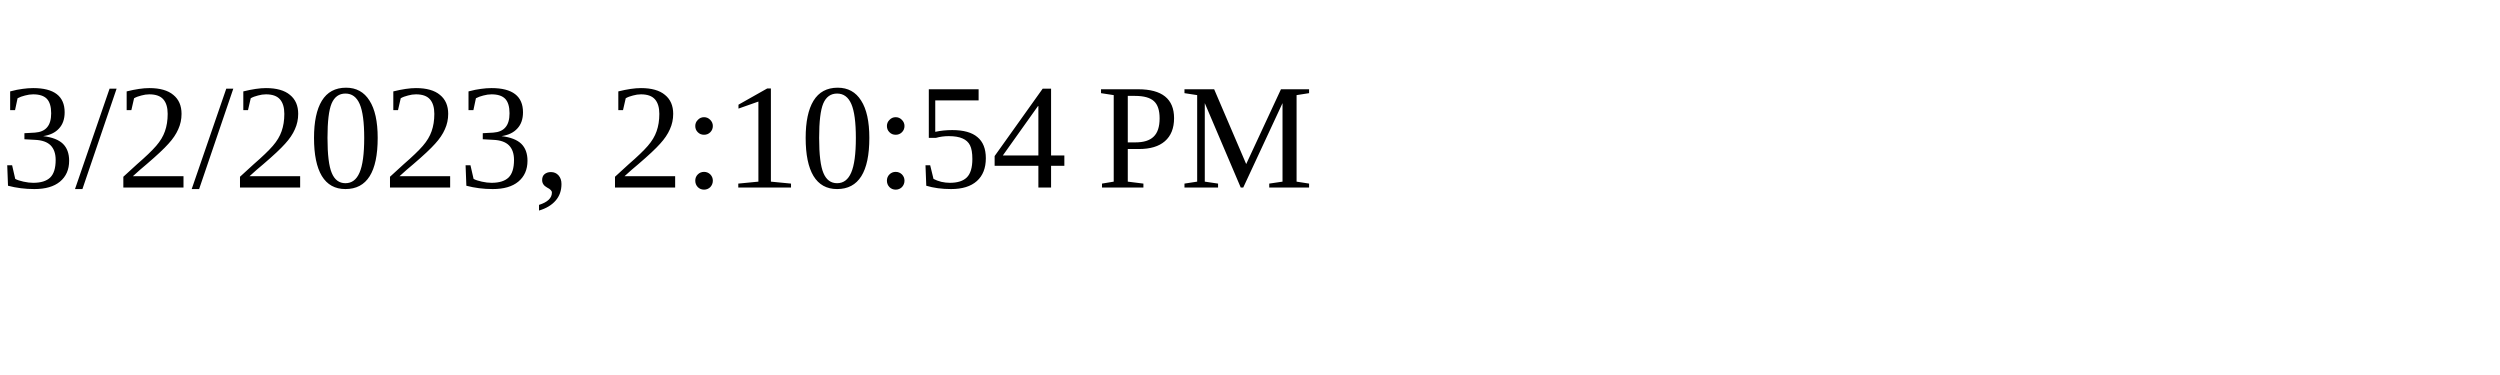
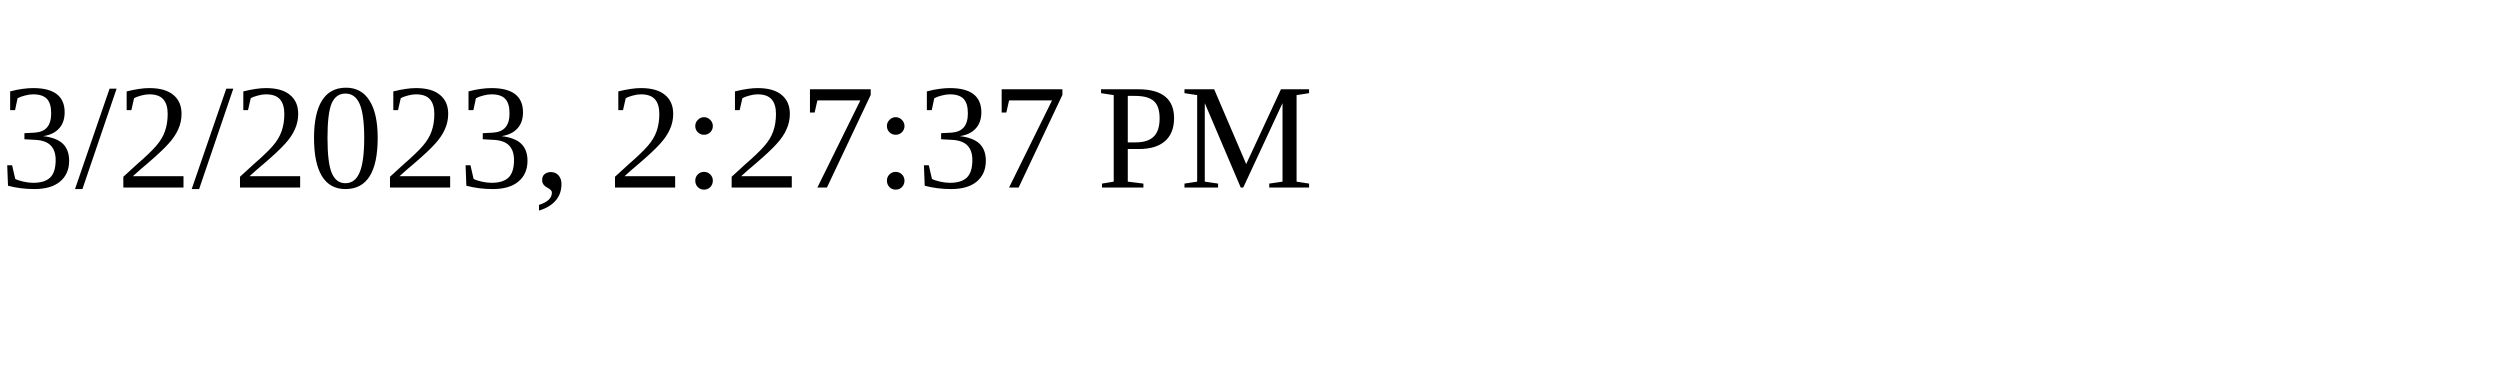
<svg xmlns="http://www.w3.org/2000/svg" height="30" width="200">
-   <text x="0" y="15">3/2/2023, 2:10:54 PM</text>
+   <text x="0" y="15">3/2/2023, 2:27:37 PM</text>
</svg>
